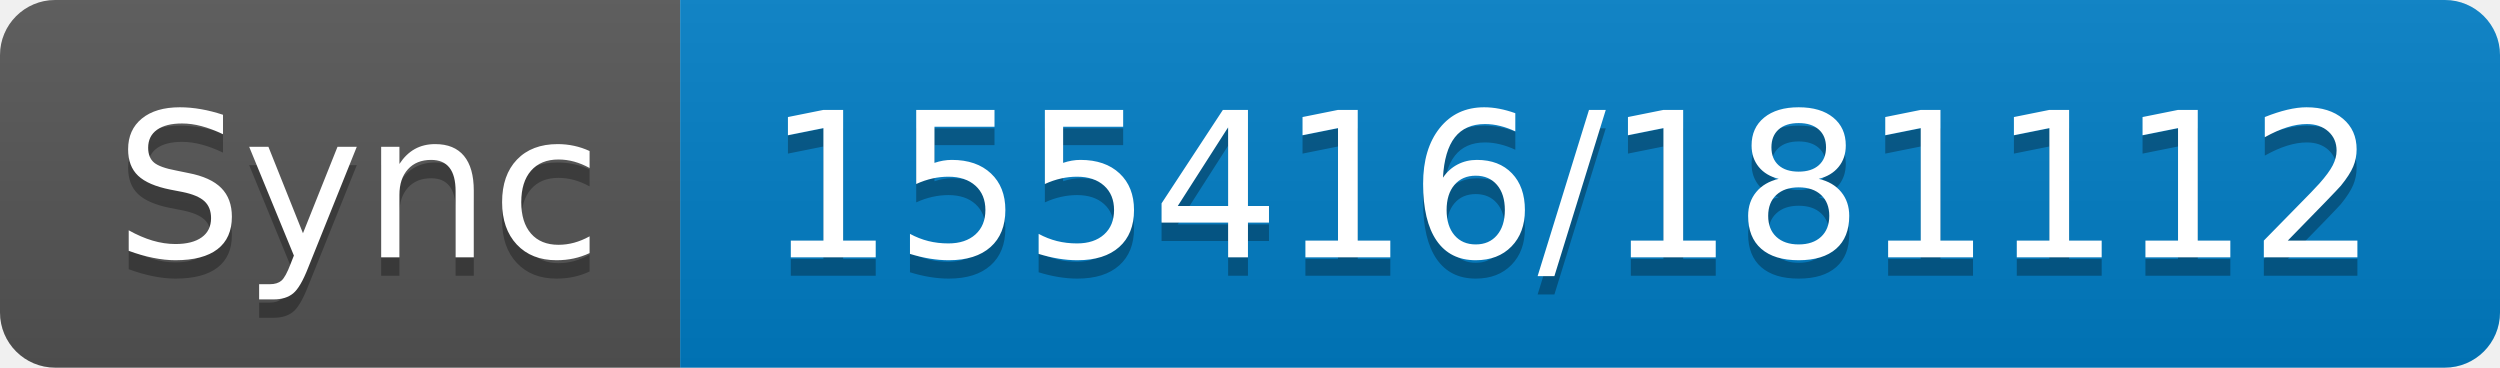
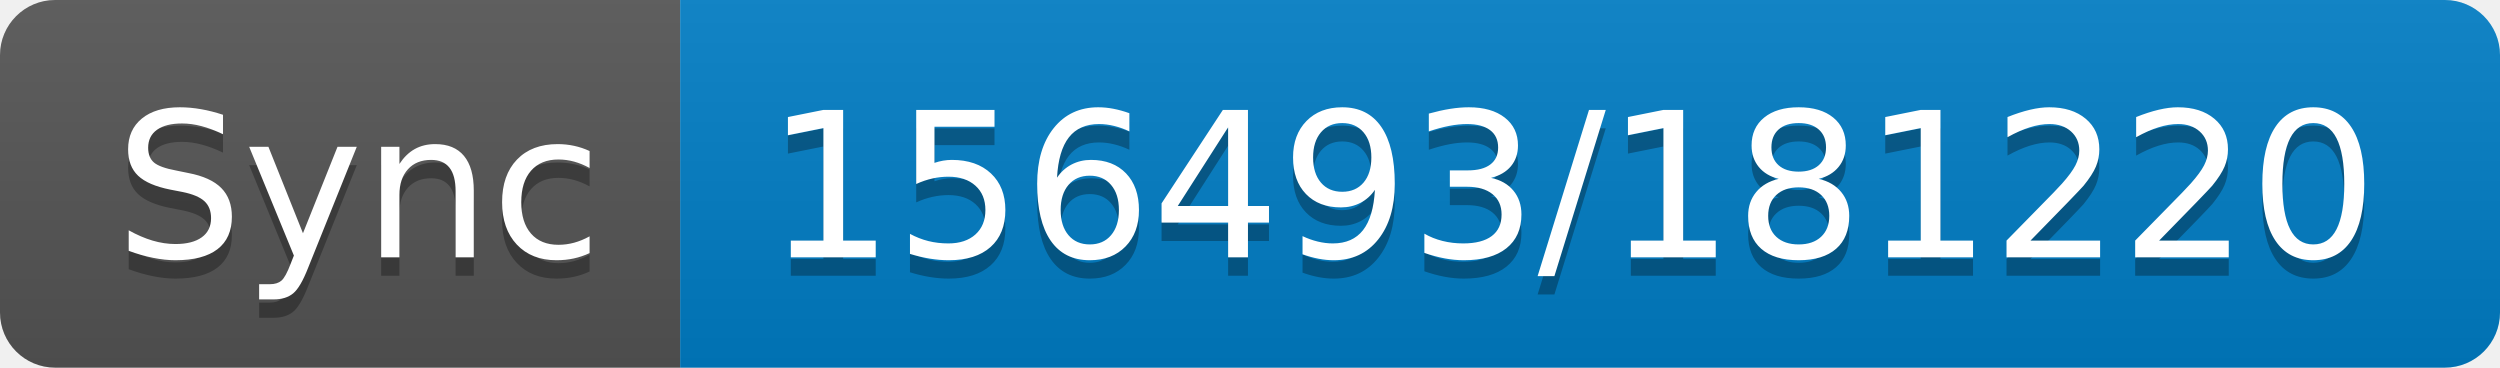
- <svg xmlns="http://www.w3.org/2000/svg" width="136" height="20" role="img" aria-label="Sync: 155416/181112">
+ <svg xmlns="http://www.w3.org/2000/svg" width="136" height="20" role="img" aria-label="Sync: 156493/181220">
  <linearGradient id="s" x2="0" y2="100%">
    <stop offset="0" stop-color="#bbb" stop-opacity=".1" />
    <stop offset="1" stop-opacity=".1" />
  </linearGradient>
  <clipPath id="r">
    <rect width="136" height="20" rx="3" fill="#fff" />
  </clipPath>
  <g clip-path="url(#r)">
    <rect width="37" height="20" fill="#555" />
    <rect x="37" width="99" height="20" fill="#007ec6" />
    <rect width="136" height="20" fill="url(#s)" />
  </g>
  <g fill="#fff" text-anchor="middle" font-family="Verdana,Geneva,DejaVu Sans,sans-serif" text-rendering="geometricPrecision" font-size="110">
    <text aria-hidden="true" x="195" y="150" fill="#010101" fill-opacity=".3" transform="scale(.1)" textLength="270">Sync</text>
    <text x="195" y="140" transform="scale(.1)" fill="#fff" textLength="270">Sync</text>
-     <text aria-hidden="true" x="855" y="150" fill="#010101" fill-opacity=".3" transform="scale(.1)" textLength="890">155416/181112</text>
-     <text x="855" y="140" transform="scale(.1)" fill="#fff" textLength="890">155416/181112</text>
+     <text aria-hidden="true" x="855" y="150" fill="#010101" fill-opacity=".3" transform="scale(.1)" textLength="890">156493/181220</text>
+     <text x="855" y="140" transform="scale(.1)" fill="#fff" textLength="890">156493/181220</text>
  </g>
</svg>
